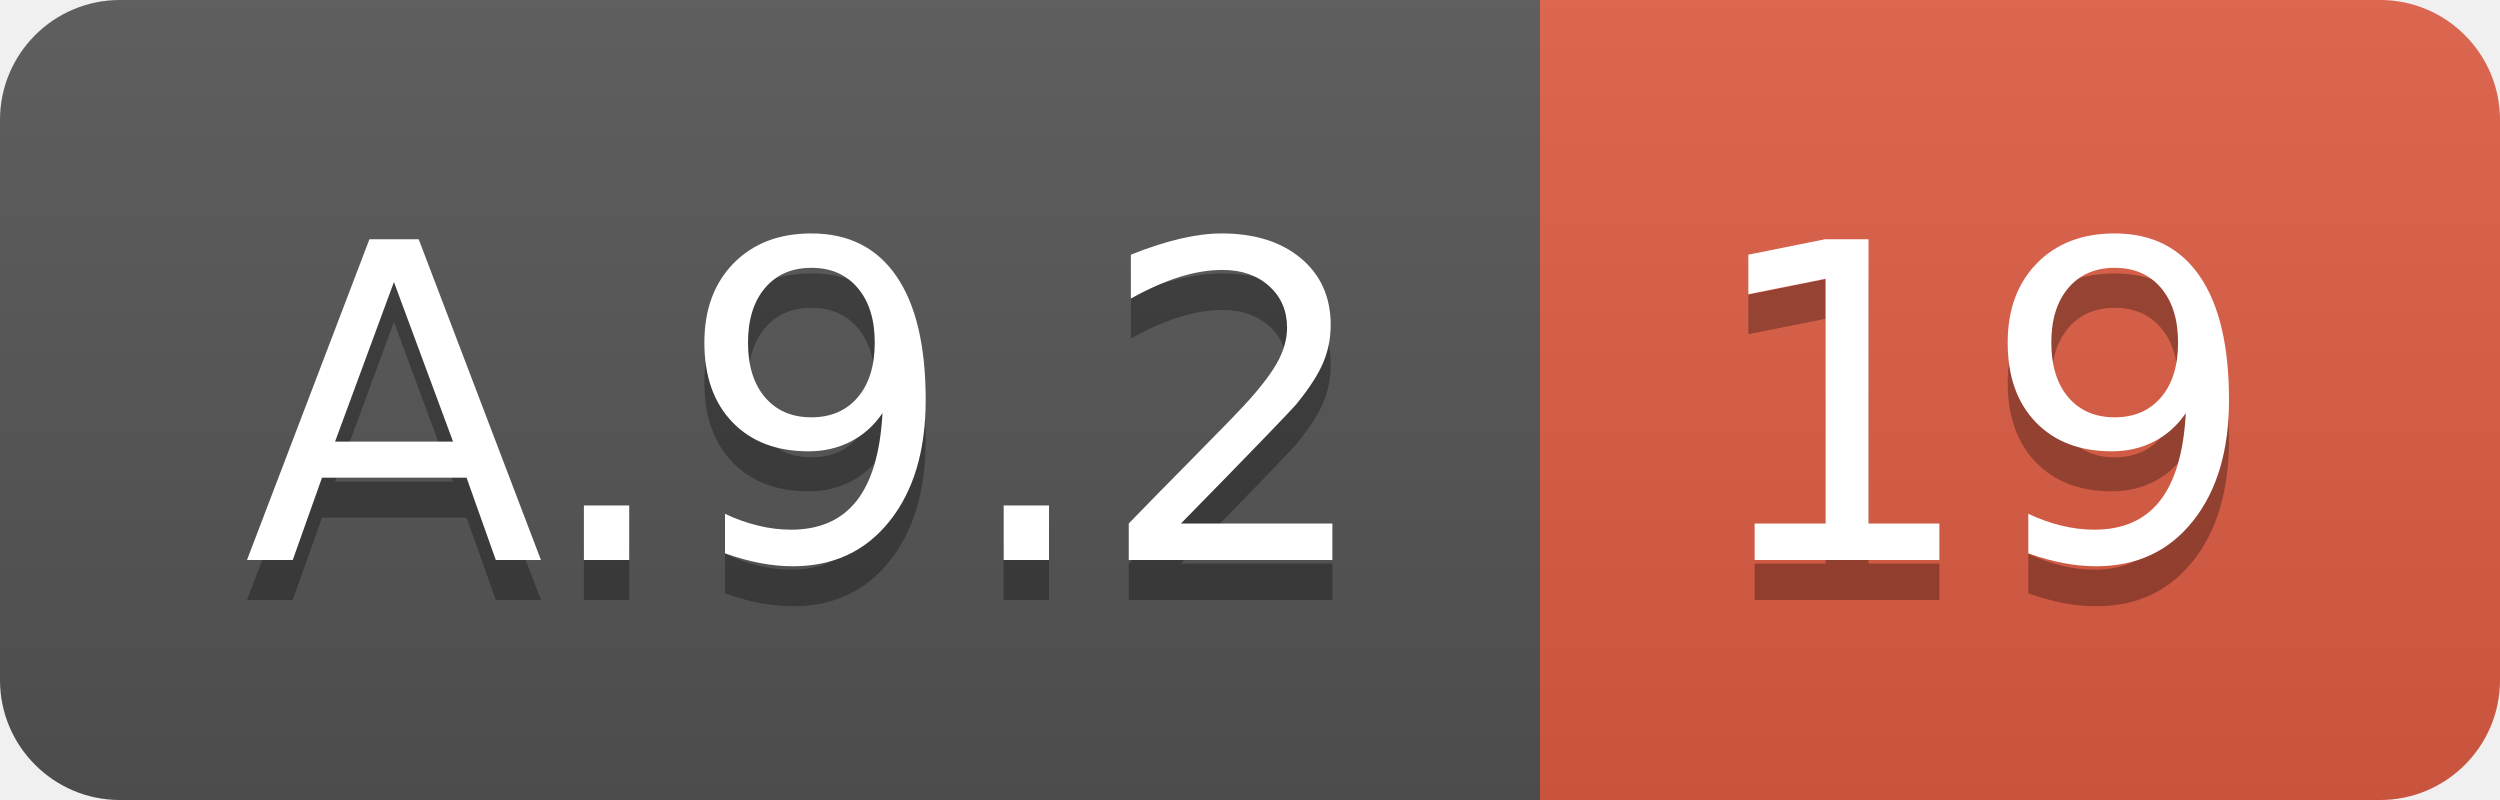
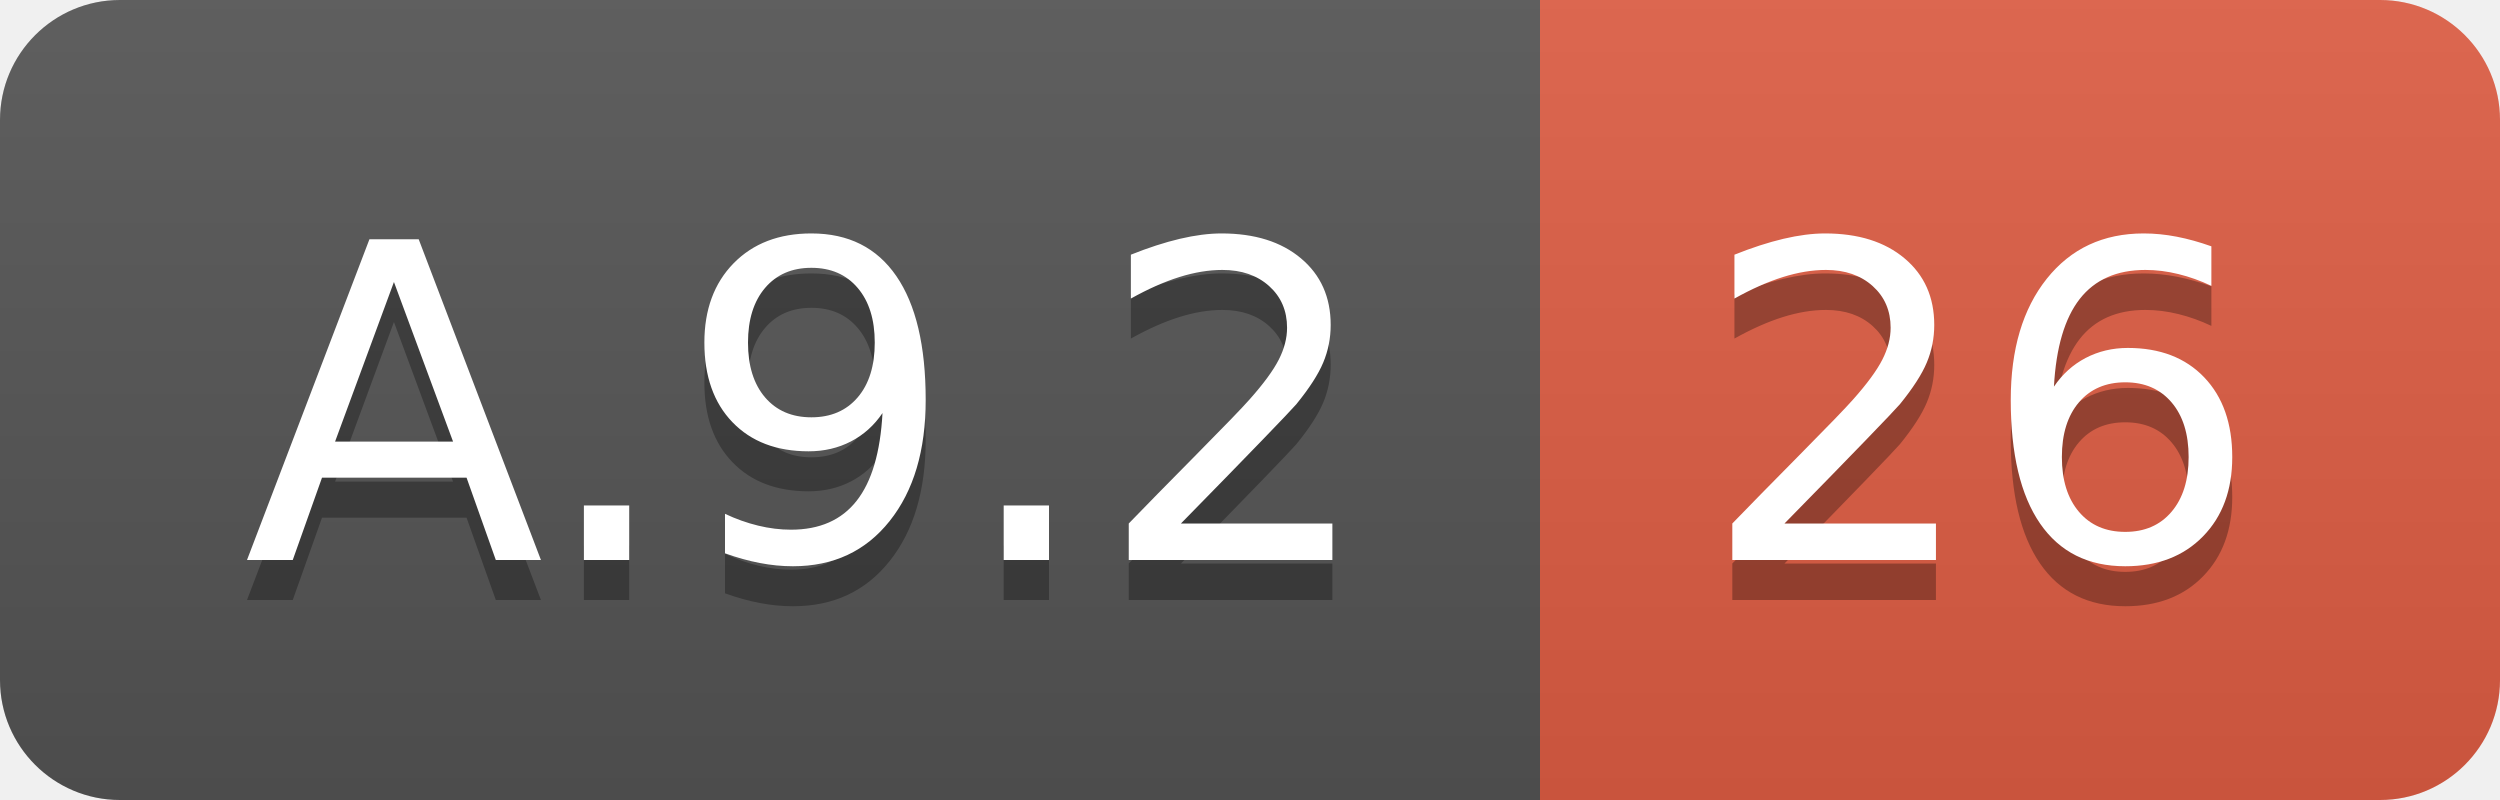
<svg xmlns="http://www.w3.org/2000/svg" width="62.5" height="20">
  <linearGradient id="smooth" x2="0" y2="100%">
    <stop offset="0" stop-color="#bbb" stop-opacity=".1" />
    <stop offset="1" stop-opacity=".1" />
  </linearGradient>
  <clipPath id="round">
    <rect width="62.5" height="20" rx="3" fill="#fff" />
  </clipPath>
  <g clip-path="url(#round)">
    <rect width="38.5" height="20" fill="#555" />
    <rect x="38.5" width="24.0" height="20" fill="#e05d44" />
    <rect width="62.5" height="20" fill="url(#smooth)" />
  </g>
  <g fill="#fff" text-anchor="middle" font-family="DejaVu Sans,Verdana,Geneva,sans-serif" font-size="110">
    <text x="202.5" y="150" fill="#010101" fill-opacity=".3" transform="scale(0.1)" textLength="285.0" lengthAdjust="spacing">A.9.2</text>
    <text x="202.5" y="140" transform="scale(0.1)" textLength="285.0" lengthAdjust="spacing">A.9.2</text>
-     <text x="495.0" y="150" fill="#010101" fill-opacity=".3" transform="scale(0.1)" textLength="140.0" lengthAdjust="spacing">19</text>
-     <text x="495.0" y="140" transform="scale(0.1)" textLength="140.0" lengthAdjust="spacing">19</text>
+     <text x="495.0" y="150" fill="#010101" fill-opacity=".3" transform="scale(0.1)" textLength="140.0" lengthAdjust="spacing">26</text>
+     <text x="495.0" y="140" transform="scale(0.1)" textLength="140.0" lengthAdjust="spacing">26</text>
  </g>
</svg>
